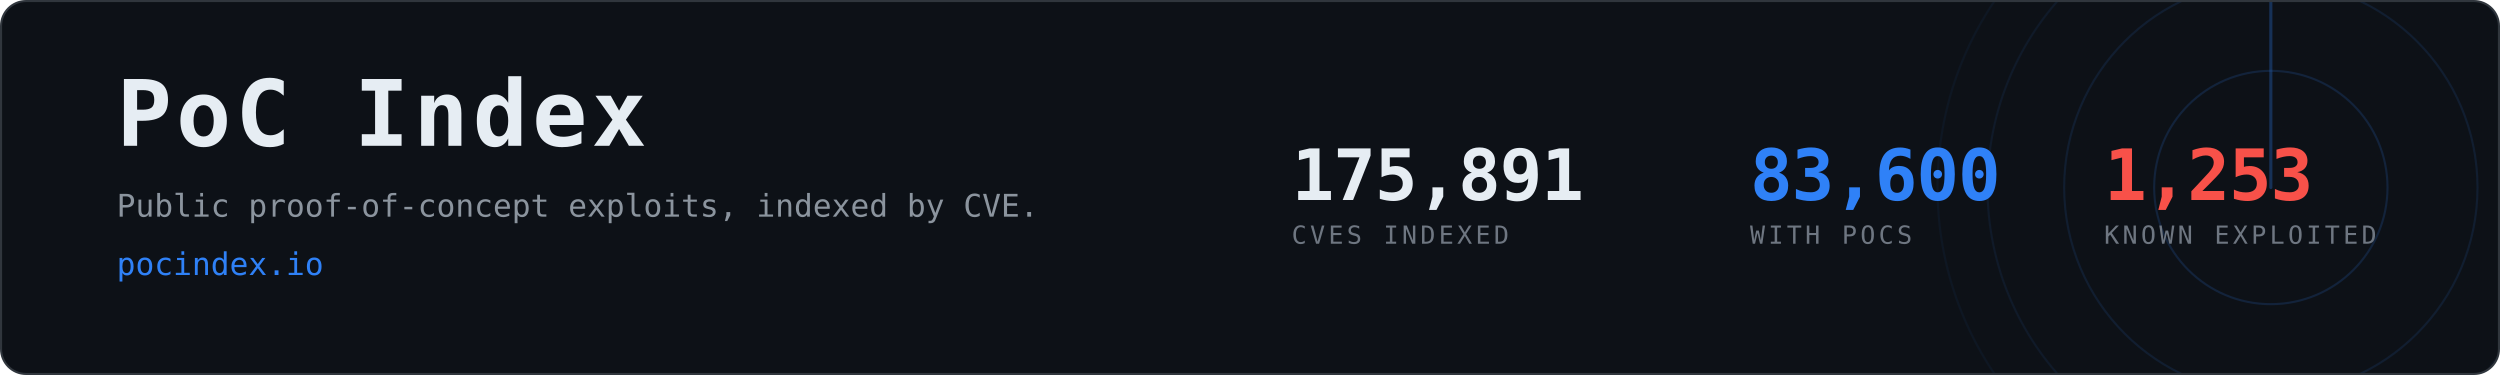
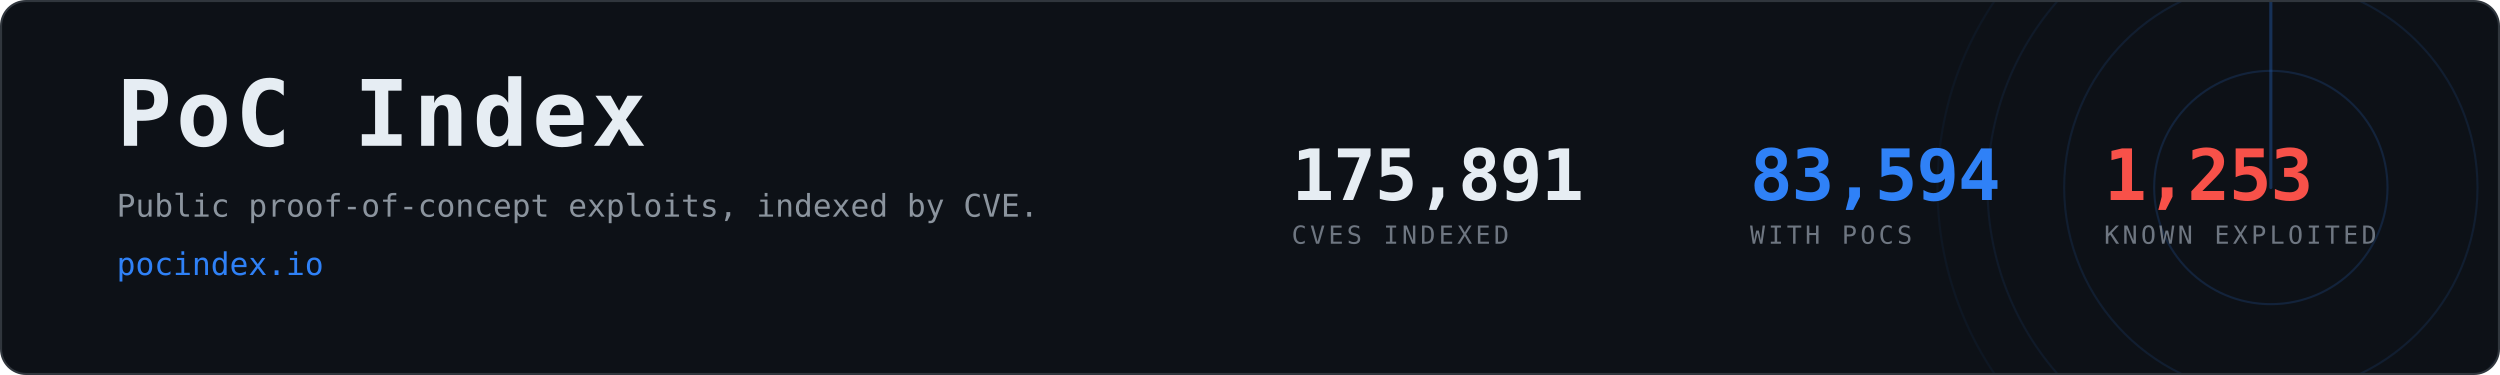
- <svg xmlns="http://www.w3.org/2000/svg" width="1200" height="180" viewBox="0 0 1200 180" role="img" aria-label="PoC Index, 83,600 CVEs with public proof-of-concept exploits">
+ <svg xmlns="http://www.w3.org/2000/svg" width="1200" height="180" viewBox="0 0 1200 180" role="img" aria-label="PoC Index, 83,594 CVEs with public proof-of-concept exploits">
  <clipPath id="card">
    <rect x="1" y="1" width="1198" height="178" rx="12" />
  </clipPath>
  <rect x="0.5" y="0.5" width="1199" height="179" rx="12" fill="#0d1117" stroke="#30363d" />
  <g clip-path="url(#card)" opacity="0.6">
    <g>
      <circle cx="1090" cy="90" r="56.0" fill="none" stroke="#2f81f7" stroke-width="1" opacity="0.270" />
      <circle cx="1090" cy="90" r="99.2" fill="none" stroke="#2f81f7" stroke-width="1" opacity="0.195" />
      <circle cx="1090" cy="90" r="136.0" fill="none" stroke="#2f81f7" stroke-width="1" opacity="0.135" />
      <circle cx="1090" cy="90" r="160.0" fill="none" stroke="#2f81f7" stroke-width="1" opacity="0.090" />
      <line x1="1090" y1="90" x2="1090" y2="-70.0" stroke="#2f81f7" stroke-width="1.5" stroke-linecap="round" opacity="0.480">
        <animateTransform attributeName="transform" type="rotate" from="0 1090 90" to="360 1090 90" dur="8s" repeatCount="indefinite" />
      </line>
    </g>
  </g>
  <text x="56" y="70" font-family="ui-monospace,SFMono-Regular,Menlo,Consolas,monospace" font-size="44" font-weight="700" fill="#e6edf3" letter-spacing="2">PoC Index</text>
  <text x="56" y="104" font-family="ui-monospace,SFMono-Regular,Menlo,Consolas,monospace" font-size="15" fill="#8b949e">
    Public proof-of-concept exploits, indexed by CVE.</text>
  <text x="56" y="132" font-family="ui-monospace,SFMono-Regular,Menlo,Consolas,monospace" font-size="15" fill="#2f81f7">pocindex.io</text>
  <text x="620" y="96" font-family="ui-monospace,SFMono-Regular,Menlo,Consolas,monospace" font-size="34" font-weight="700" fill="#e6edf3" letter-spacing="-0.5">175,891</text>
  <text x="620" y="117" font-family="ui-monospace,SFMono-Regular,Menlo,Consolas,monospace" font-size="12" fill="#6e7681" letter-spacing="1.6">CVES INDEXED</text>
-   <text x="840" y="96" font-family="ui-monospace,SFMono-Regular,Menlo,Consolas,monospace" font-size="34" font-weight="700" fill="#2f81f7" letter-spacing="-0.5">83,600</text>
+   <text x="840" y="96" font-family="ui-monospace,SFMono-Regular,Menlo,Consolas,monospace" font-size="34" font-weight="700" fill="#2f81f7" letter-spacing="-0.5">83,594</text>
  <text x="840" y="117" font-family="ui-monospace,SFMono-Regular,Menlo,Consolas,monospace" font-size="12" fill="#6e7681" letter-spacing="1.6">WITH POCS</text>
  <text x="1010" y="96" font-family="ui-monospace,SFMono-Regular,Menlo,Consolas,monospace" font-size="34" font-weight="700" fill="#f85149" letter-spacing="-0.5">1,253</text>
  <text x="1010" y="117" font-family="ui-monospace,SFMono-Regular,Menlo,Consolas,monospace" font-size="12" fill="#6e7681" letter-spacing="1.6">KNOWN EXPLOITED</text>
</svg>
